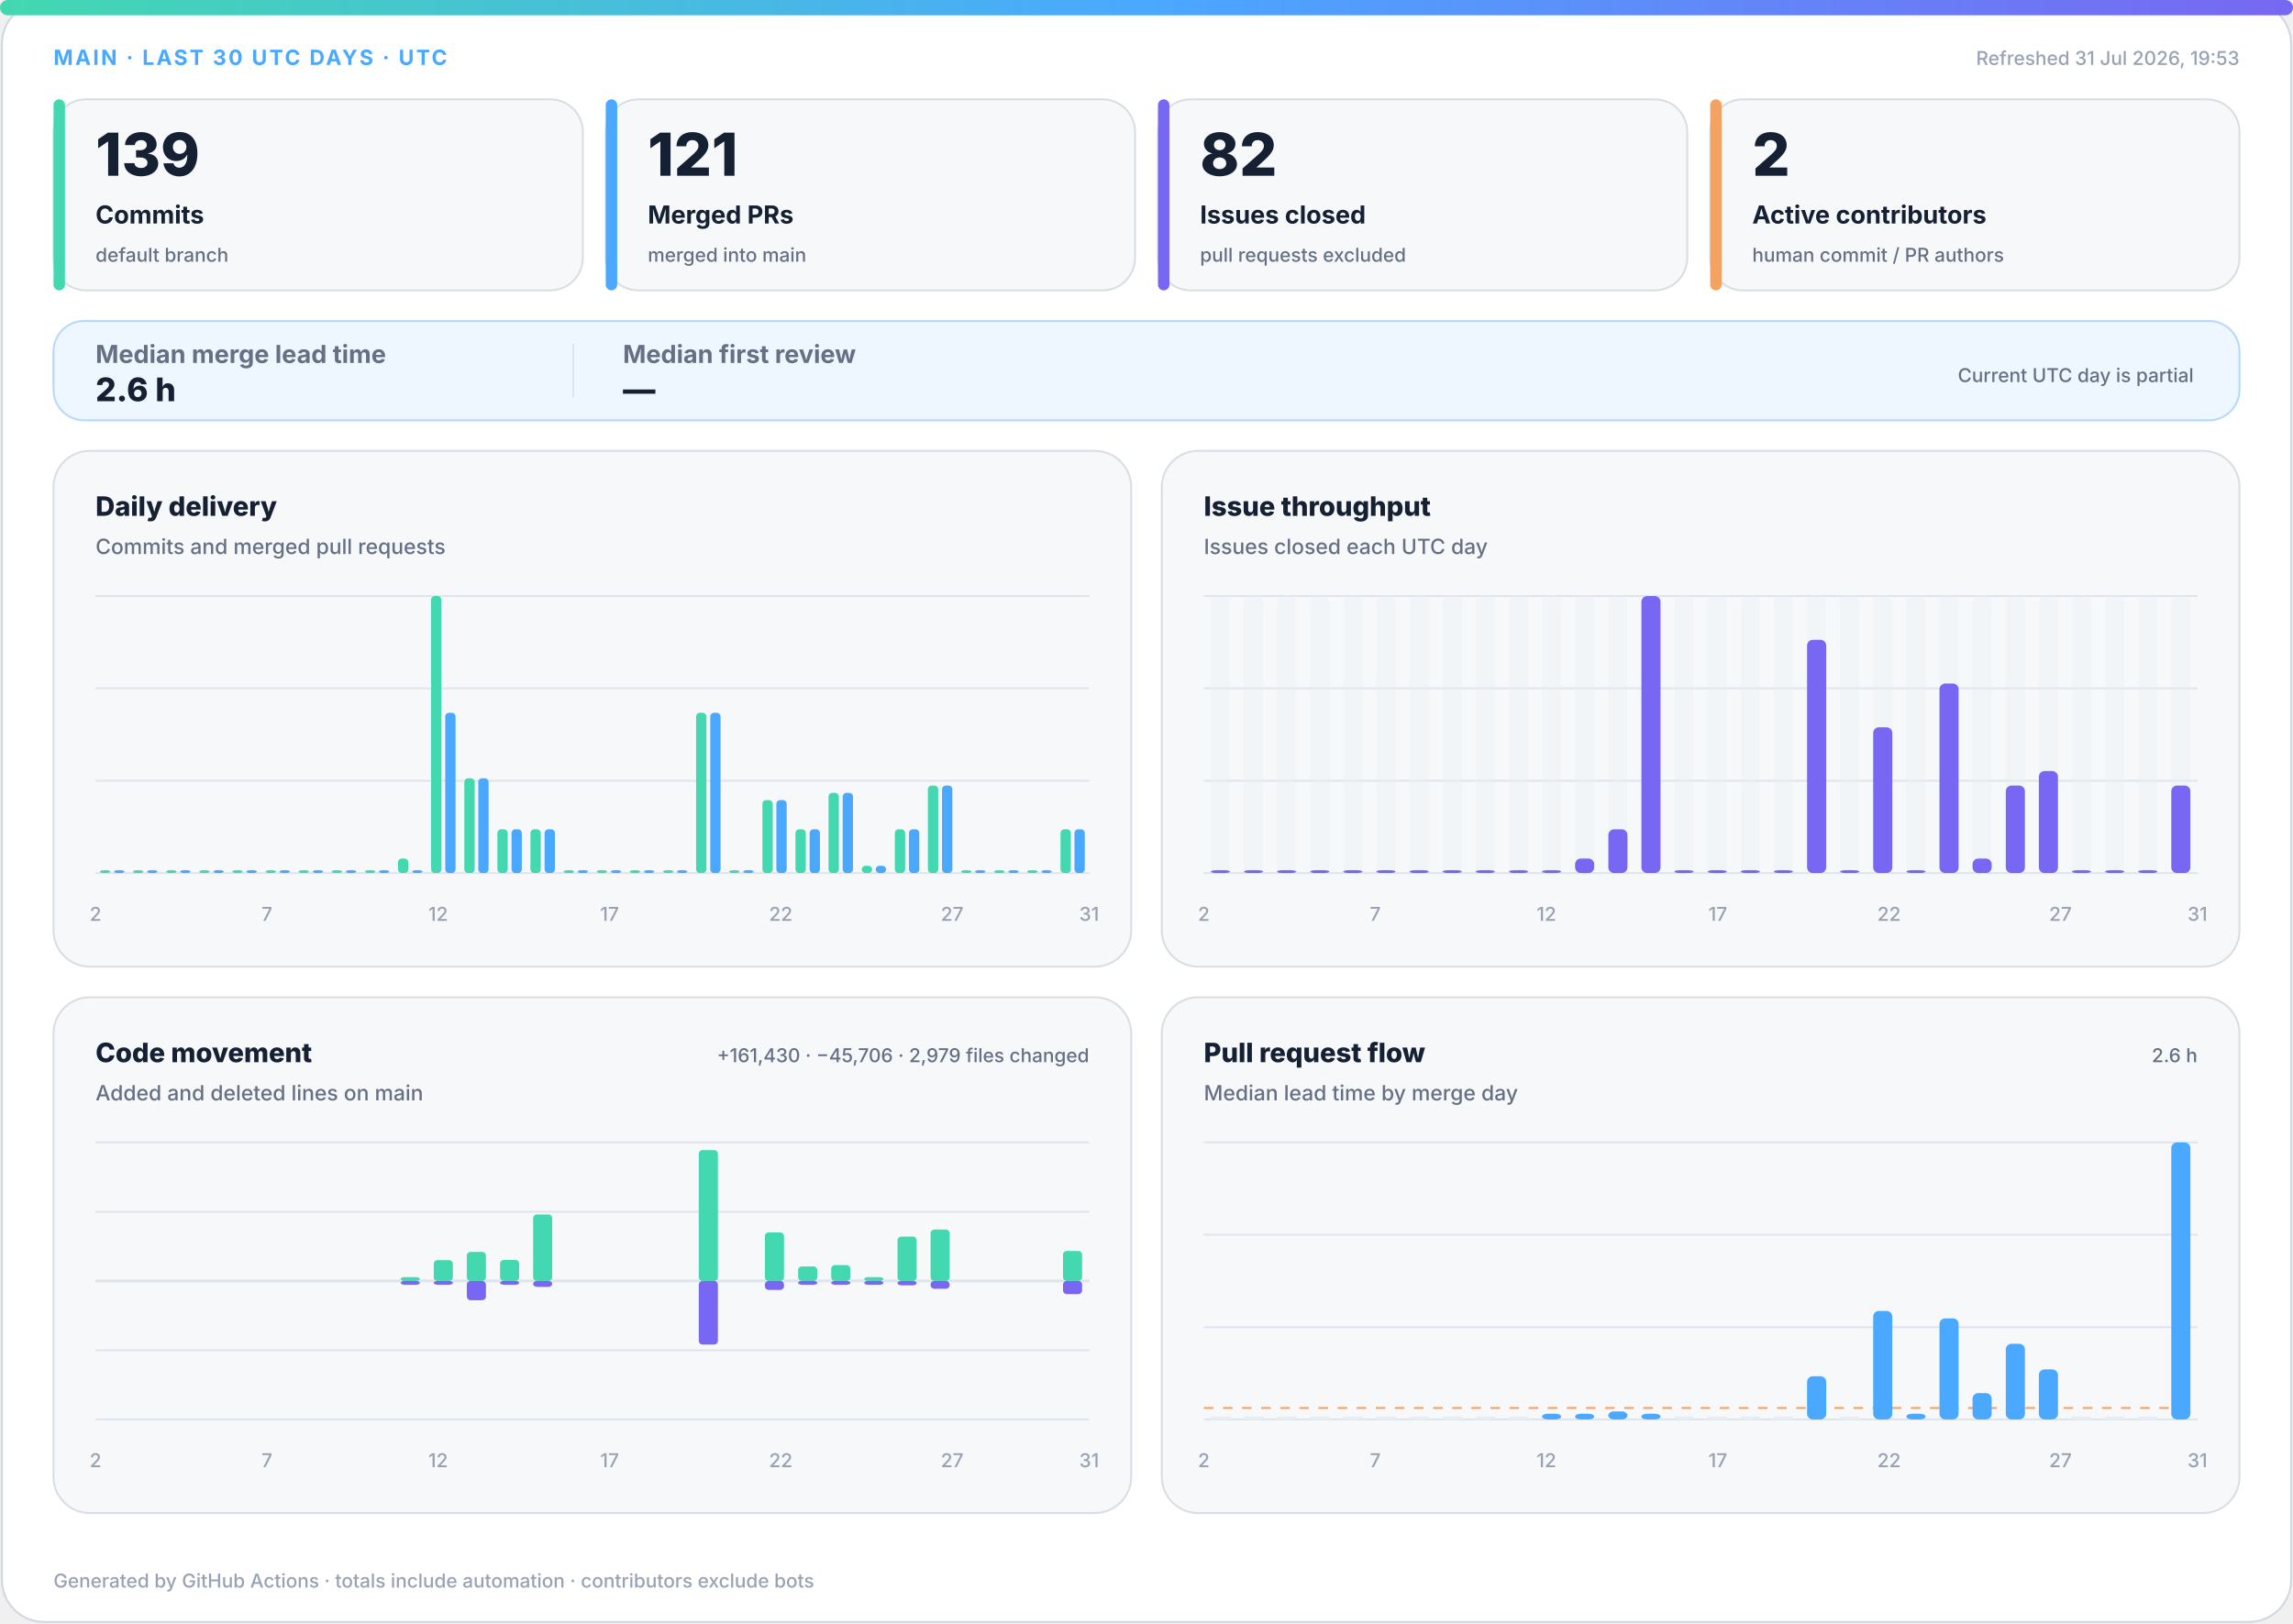
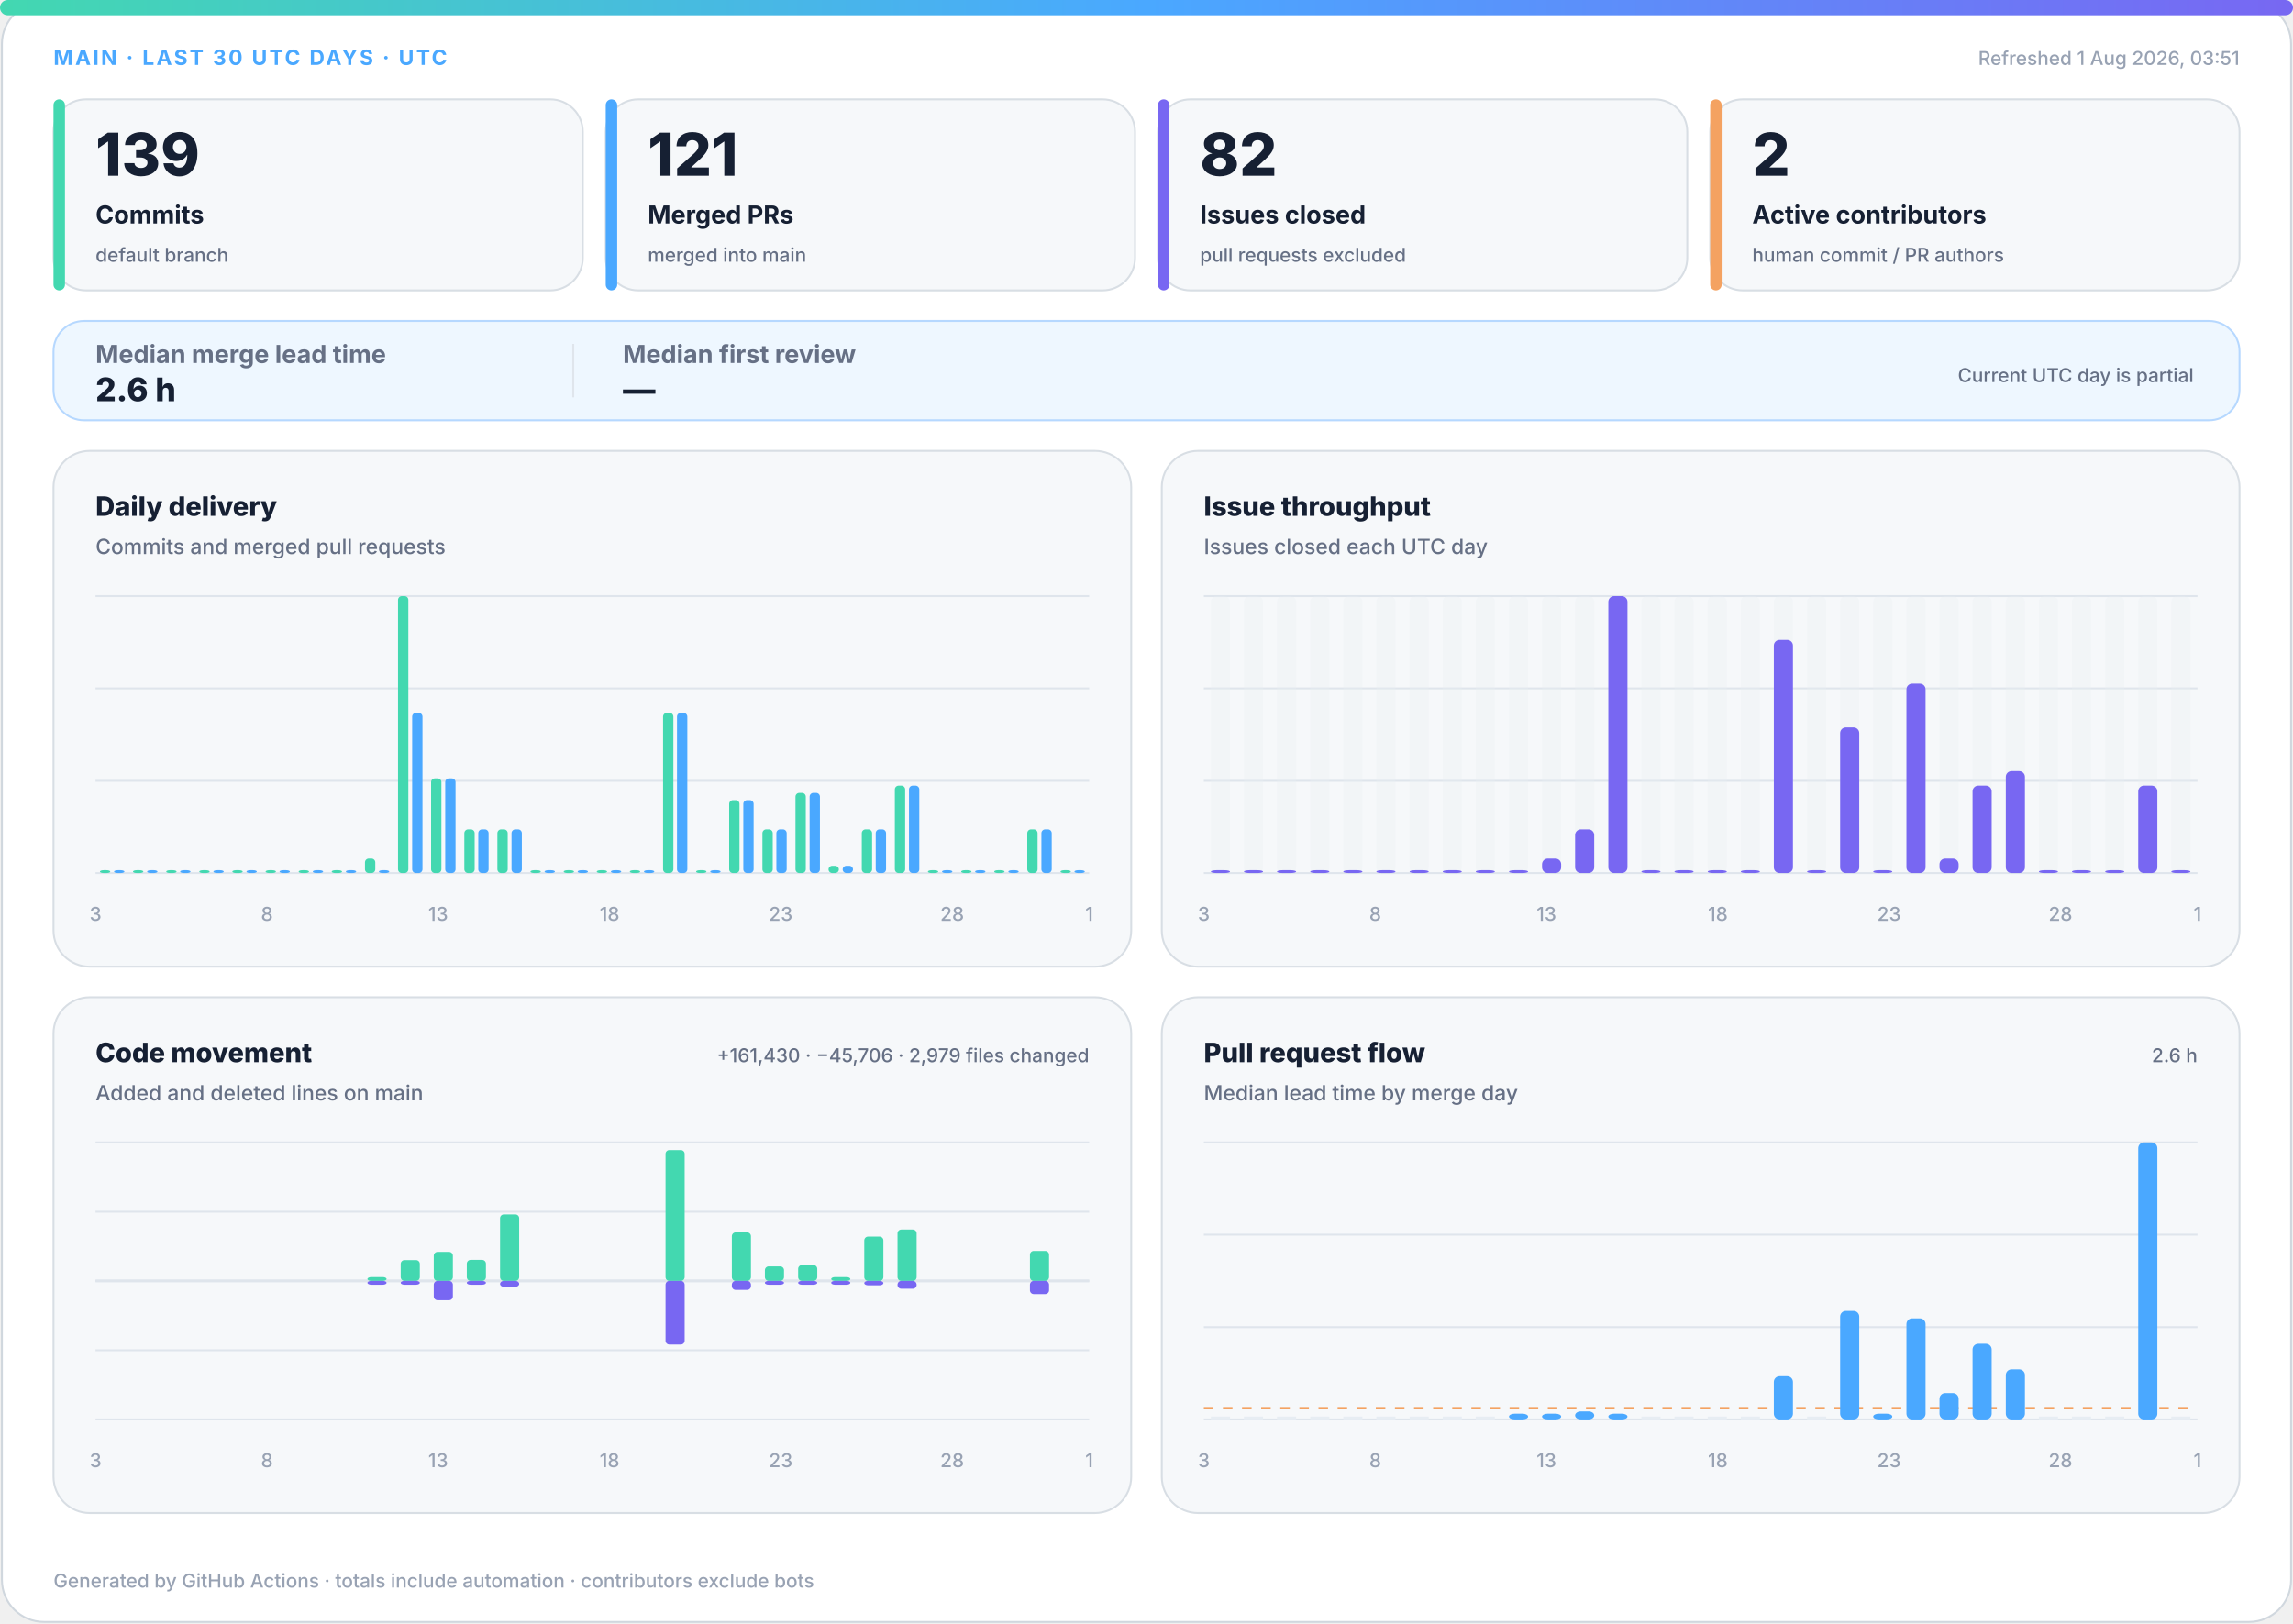
<svg xmlns="http://www.w3.org/2000/svg" width="1200" height="850" viewBox="0 0 1200 850" role="img" aria-labelledby="title desc">
  <defs>
    <linearGradient id="accent" x1="0" y1="0" x2="1" y2="0">
      <stop offset="0%" stop-color="#43d8b0" />
      <stop offset="50%" stop-color="#4aa8ff" />
      <stop offset="100%" stop-color="#7867f2" />
    </linearGradient>
    <linearGradient id="soft" x1="0" y1="0" x2="1" y2="1">
      <stop offset="0%" stop-color="#43d8b0" stop-opacity=".18" />
      <stop offset="100%" stop-color="#7867f2" stop-opacity=".12" />
    </linearGradient>
  </defs>
  <style>
.bg{fill:#fff;stroke:#d0d7de}.surface{fill:#f6f8fa;stroke:#d8dee4}.strong{fill:#eef7ff;stroke:#b6d8ff}.ink{fill:#162033}.muted{fill:#667085}.faint{fill:#98a2b3}.grid{stroke:#dfe5ec}.track{fill:#e7edf3}
.meta{font:750 11px -apple-system,BlinkMacSystemFont,"Segoe UI",sans-serif;letter-spacing:1.1px}.value{font:820 31px -apple-system,BlinkMacSystemFont,"Segoe UI",sans-serif}.label{font:720 13px -apple-system,BlinkMacSystemFont,"Segoe UI",sans-serif}.scope{font:520 10px -apple-system,BlinkMacSystemFont,"Segoe UI",sans-serif}.chart-title{font:760 14px -apple-system,BlinkMacSystemFont,"Segoe UI",sans-serif}.chart-subtitle{font:520 11px -apple-system,BlinkMacSystemFont,"Segoe UI",sans-serif}.small{font:540 10px -apple-system,BlinkMacSystemFont,"Segoe UI",sans-serif}.flow-value{font:780 17px -apple-system,BlinkMacSystemFont,"Segoe UI",sans-serif}
@media(prefers-color-scheme:dark){.bg{fill:#0d1117;stroke:#30363d}.surface{fill:#161b22;stroke:#30363d}.strong{fill:#10263a;stroke:#244d70}.ink{fill:#f0f6fc}.muted{fill:#a7b0bc}.faint{fill:#7d8590}.grid{stroke:#30363d}.track{fill:#27313d}}
</style>
  <rect class="bg" x="1" y="1" width="1198" height="848" rx="22" />
  <rect x="0" y="0" width="1200" height="8" rx="4" fill="url(#accent)" />
  <text class="meta" x="28" y="34" fill="#4aa8ff">MAIN · LAST 30 UTC DAYS · UTC</text>
-   <text class="small faint" x="1172" y="34" text-anchor="end">Refreshed 31 Jul 2026, 19:53</text>
+   <text class="small faint" x="1172" y="34" text-anchor="end">Refreshed 1 Aug 2026, 03:51</text>
  <g>
    <rect class="surface" x="28" y="52" width="277" height="100" rx="17" />
    <rect x="28" y="52" width="6" height="100" rx="3" fill="#43d8b0" />
    <text class="value ink" x="50" y="92" style="font-size:31px">139</text>
    <text class="label ink" x="50" y="117" style="font-size:13px">Commits</text>
    <text class="scope muted" x="50" y="137" style="font-size:10px">default branch</text>
  </g>
  <g>
    <rect class="surface" x="317" y="52" width="277" height="100" rx="17" />
    <rect x="317" y="52" width="6" height="100" rx="3" fill="#4aa8ff" />
    <text class="value ink" x="339" y="92" style="font-size:31px">121</text>
    <text class="label ink" x="339" y="117" style="font-size:13px">Merged PRs</text>
    <text class="scope muted" x="339" y="137" style="font-size:10px">merged into main</text>
  </g>
  <g>
    <rect class="surface" x="606" y="52" width="277" height="100" rx="17" />
    <rect x="606" y="52" width="6" height="100" rx="3" fill="#7867f2" />
    <text class="value ink" x="628" y="92" style="font-size:31px">82</text>
    <text class="label ink" x="628" y="117" style="font-size:13px">Issues closed</text>
    <text class="scope muted" x="628" y="137" style="font-size:10px">pull requests excluded</text>
  </g>
  <g>
    <rect class="surface" x="895" y="52" width="277" height="100" rx="17" />
    <rect x="895" y="52" width="6" height="100" rx="3" fill="#f4a261" />
    <text class="value ink" x="917" y="92" style="font-size:31px">2</text>
    <text class="label ink" x="917" y="117" style="font-size:13px">Active contributors</text>
    <text class="scope muted" x="917" y="137" style="font-size:10px">human commit / PR authors</text>
  </g>
  <g>
    <rect class="strong" x="28" y="168" width="1144" height="52" rx="16" fill="url(#soft)" />
    <text class="label muted" x="50" y="190">Median merge lead time</text>
    <text class="flow-value ink" x="50" y="210">2.6 h</text>
    <line class="grid" x1="300" y1="180" x2="300" y2="208" />
    <text class="label muted" x="326" y="190">Median first review</text>
    <text class="flow-value ink" x="326" y="210">—</text>
    <text class="scope muted" x="1148" y="200" text-anchor="end">Current UTC day is partial</text>
  </g>
  <g>
    <rect class="surface" x="28" y="236" width="564" height="270" rx="19" />
    <text class="chart-title ink" x="50" y="270">Daily delivery</text>
    <text class="chart-subtitle muted" x="50" y="290">Commits and merged pull requests</text>
    <line class="grid" x1="50" y1="312.0" x2="570" y2="312.0" />
    <line class="grid" x1="50" y1="360.3" x2="570" y2="360.3" />
    <line class="grid" x1="50" y1="408.7" x2="570" y2="408.7" />
    <line class="grid" x1="50" y1="457.0" x2="570" y2="457.0" />
    <rect x="52.3" y="455.5" width="5.4" height="1.5" rx="2" fill="#43d8b0" />
    <rect x="59.7" y="455.5" width="5.4" height="1.5" rx="2" fill="#4aa8ff" />
    <rect x="69.6" y="455.5" width="5.4" height="1.5" rx="2" fill="#43d8b0" />
    <rect x="77.0" y="455.5" width="5.4" height="1.5" rx="2" fill="#4aa8ff" />
    <rect x="87.0" y="455.5" width="5.4" height="1.5" rx="2" fill="#43d8b0" />
    <rect x="94.3" y="455.5" width="5.4" height="1.5" rx="2" fill="#4aa8ff" />
    <rect x="104.3" y="455.5" width="5.4" height="1.5" rx="2" fill="#43d8b0" />
    <rect x="111.7" y="455.5" width="5.4" height="1.5" rx="2" fill="#4aa8ff" />
    <rect x="121.6" y="455.5" width="5.4" height="1.5" rx="2" fill="#43d8b0" />
    <rect x="129.0" y="455.5" width="5.4" height="1.5" rx="2" fill="#4aa8ff" />
    <rect x="139.0" y="455.5" width="5.4" height="1.5" rx="2" fill="#43d8b0" />
    <rect x="146.3" y="455.5" width="5.4" height="1.5" rx="2" fill="#4aa8ff" />
    <rect x="156.3" y="455.5" width="5.4" height="1.5" rx="2" fill="#43d8b0" />
    <rect x="163.7" y="455.5" width="5.4" height="1.5" rx="2" fill="#4aa8ff" />
    <rect x="173.6" y="455.5" width="5.4" height="1.5" rx="2" fill="#43d8b0" />
    <rect x="181.0" y="455.5" width="5.4" height="1.5" rx="2" fill="#4aa8ff" />
-     <rect x="191.0" y="455.5" width="5.4" height="1.5" rx="2" fill="#43d8b0" />
+     <rect x="191.0" y="449.4" width="5.4" height="7.6" rx="2" fill="#43d8b0" />
    <rect x="198.3" y="455.5" width="5.4" height="1.5" rx="2" fill="#4aa8ff" />
-     <rect x="208.3" y="449.4" width="5.4" height="7.6" rx="2" fill="#43d8b0" />
-     <rect x="215.7" y="455.5" width="5.4" height="1.5" rx="2" fill="#4aa8ff" />
-     <rect x="225.6" y="312.0" width="5.4" height="145.0" rx="2" fill="#43d8b0" />
-     <rect x="233.0" y="373.1" width="5.4" height="83.9" rx="2" fill="#4aa8ff" />
-     <rect x="243.0" y="407.4" width="5.4" height="49.6" rx="2" fill="#43d8b0" />
-     <rect x="250.3" y="407.4" width="5.4" height="49.6" rx="2" fill="#4aa8ff" />
+     <rect x="208.3" y="312.0" width="5.4" height="145.0" rx="2" fill="#43d8b0" />
+     <rect x="215.7" y="373.1" width="5.4" height="83.9" rx="2" fill="#4aa8ff" />
+     <rect x="225.6" y="407.4" width="5.4" height="49.6" rx="2" fill="#43d8b0" />
+     <rect x="233.0" y="407.4" width="5.4" height="49.6" rx="2" fill="#4aa8ff" />
+     <rect x="243.0" y="434.1" width="5.4" height="22.9" rx="2" fill="#43d8b0" />
+     <rect x="250.3" y="434.1" width="5.4" height="22.9" rx="2" fill="#4aa8ff" />
    <rect x="260.3" y="434.1" width="5.4" height="22.9" rx="2" fill="#43d8b0" />
    <rect x="267.7" y="434.1" width="5.4" height="22.9" rx="2" fill="#4aa8ff" />
-     <rect x="277.6" y="434.1" width="5.4" height="22.9" rx="2" fill="#43d8b0" />
-     <rect x="285.0" y="434.1" width="5.4" height="22.9" rx="2" fill="#4aa8ff" />
+     <rect x="277.6" y="455.5" width="5.4" height="1.5" rx="2" fill="#43d8b0" />
+     <rect x="285.0" y="455.5" width="5.4" height="1.5" rx="2" fill="#4aa8ff" />
    <rect x="295.0" y="455.5" width="5.4" height="1.5" rx="2" fill="#43d8b0" />
    <rect x="302.3" y="455.5" width="5.4" height="1.5" rx="2" fill="#4aa8ff" />
    <rect x="312.3" y="455.5" width="5.4" height="1.5" rx="2" fill="#43d8b0" />
    <rect x="319.7" y="455.5" width="5.4" height="1.5" rx="2" fill="#4aa8ff" />
    <rect x="329.6" y="455.5" width="5.4" height="1.5" rx="2" fill="#43d8b0" />
    <rect x="337.0" y="455.5" width="5.4" height="1.5" rx="2" fill="#4aa8ff" />
-     <rect x="347.0" y="455.5" width="5.4" height="1.5" rx="2" fill="#43d8b0" />
-     <rect x="354.3" y="455.5" width="5.4" height="1.5" rx="2" fill="#4aa8ff" />
-     <rect x="364.3" y="373.1" width="5.4" height="83.9" rx="2" fill="#43d8b0" />
-     <rect x="371.7" y="373.1" width="5.4" height="83.9" rx="2" fill="#4aa8ff" />
-     <rect x="381.6" y="455.5" width="5.4" height="1.5" rx="2" fill="#43d8b0" />
-     <rect x="389.0" y="455.5" width="5.4" height="1.5" rx="2" fill="#4aa8ff" />
-     <rect x="399.0" y="418.8" width="5.4" height="38.2" rx="2" fill="#43d8b0" />
-     <rect x="406.3" y="418.8" width="5.4" height="38.2" rx="2" fill="#4aa8ff" />
-     <rect x="416.3" y="434.1" width="5.4" height="22.9" rx="2" fill="#43d8b0" />
-     <rect x="423.7" y="434.1" width="5.4" height="22.9" rx="2" fill="#4aa8ff" />
-     <rect x="433.6" y="415.0" width="5.4" height="42.0" rx="2" fill="#43d8b0" />
-     <rect x="441.0" y="415.0" width="5.4" height="42.0" rx="2" fill="#4aa8ff" />
-     <rect x="451.0" y="453.2" width="5.4" height="3.8" rx="2" fill="#43d8b0" />
-     <rect x="458.3" y="453.2" width="5.4" height="3.8" rx="2" fill="#4aa8ff" />
-     <rect x="468.3" y="434.1" width="5.4" height="22.9" rx="2" fill="#43d8b0" />
-     <rect x="475.7" y="434.1" width="5.4" height="22.9" rx="2" fill="#4aa8ff" />
-     <rect x="485.6" y="411.2" width="5.4" height="45.8" rx="2" fill="#43d8b0" />
-     <rect x="493.0" y="411.2" width="5.4" height="45.8" rx="2" fill="#4aa8ff" />
+     <rect x="347.0" y="373.1" width="5.4" height="83.9" rx="2" fill="#43d8b0" />
+     <rect x="354.3" y="373.1" width="5.4" height="83.9" rx="2" fill="#4aa8ff" />
+     <rect x="364.3" y="455.5" width="5.4" height="1.5" rx="2" fill="#43d8b0" />
+     <rect x="371.7" y="455.5" width="5.4" height="1.5" rx="2" fill="#4aa8ff" />
+     <rect x="381.6" y="418.8" width="5.4" height="38.2" rx="2" fill="#43d8b0" />
+     <rect x="389.0" y="418.8" width="5.4" height="38.2" rx="2" fill="#4aa8ff" />
+     <rect x="399.0" y="434.1" width="5.4" height="22.9" rx="2" fill="#43d8b0" />
+     <rect x="406.3" y="434.1" width="5.4" height="22.9" rx="2" fill="#4aa8ff" />
+     <rect x="416.3" y="415.0" width="5.4" height="42.0" rx="2" fill="#43d8b0" />
+     <rect x="423.7" y="415.0" width="5.4" height="42.0" rx="2" fill="#4aa8ff" />
+     <rect x="433.6" y="453.2" width="5.4" height="3.8" rx="2" fill="#43d8b0" />
+     <rect x="441.0" y="453.2" width="5.4" height="3.8" rx="2" fill="#4aa8ff" />
+     <rect x="451.0" y="434.1" width="5.4" height="22.9" rx="2" fill="#43d8b0" />
+     <rect x="458.3" y="434.1" width="5.4" height="22.9" rx="2" fill="#4aa8ff" />
+     <rect x="468.3" y="411.2" width="5.4" height="45.8" rx="2" fill="#43d8b0" />
+     <rect x="475.7" y="411.2" width="5.4" height="45.8" rx="2" fill="#4aa8ff" />
+     <rect x="485.6" y="455.5" width="5.4" height="1.5" rx="2" fill="#43d8b0" />
+     <rect x="493.0" y="455.5" width="5.4" height="1.5" rx="2" fill="#4aa8ff" />
    <rect x="503.0" y="455.5" width="5.4" height="1.5" rx="2" fill="#43d8b0" />
    <rect x="510.3" y="455.5" width="5.4" height="1.5" rx="2" fill="#4aa8ff" />
    <rect x="520.3" y="455.5" width="5.4" height="1.5" rx="2" fill="#43d8b0" />
    <rect x="527.7" y="455.5" width="5.4" height="1.5" rx="2" fill="#4aa8ff" />
-     <rect x="537.6" y="455.5" width="5.4" height="1.5" rx="2" fill="#43d8b0" />
-     <rect x="545.0" y="455.5" width="5.4" height="1.5" rx="2" fill="#4aa8ff" />
-     <rect x="555.0" y="434.1" width="5.4" height="22.9" rx="2" fill="#43d8b0" />
-     <rect x="562.3" y="434.1" width="5.4" height="22.9" rx="2" fill="#4aa8ff" />
-     <text class="small faint" x="50.0" y="482" text-anchor="middle">2</text>
-     <text class="small faint" x="139.7" y="482" text-anchor="middle">7</text>
-     <text class="small faint" x="229.3" y="482" text-anchor="middle">12</text>
-     <text class="small faint" x="319.0" y="482" text-anchor="middle">17</text>
-     <text class="small faint" x="408.6" y="482" text-anchor="middle">22</text>
-     <text class="small faint" x="498.3" y="482" text-anchor="middle">27</text>
-     <text class="small faint" x="570.0" y="482" text-anchor="middle">31</text>
+     <rect x="537.6" y="434.1" width="5.4" height="22.9" rx="2" fill="#43d8b0" />
+     <rect x="545.0" y="434.1" width="5.4" height="22.9" rx="2" fill="#4aa8ff" />
+     <rect x="555.0" y="455.5" width="5.4" height="1.5" rx="2" fill="#43d8b0" />
+     <rect x="562.3" y="455.5" width="5.4" height="1.5" rx="2" fill="#4aa8ff" />
+     <text class="small faint" x="50.0" y="482" text-anchor="middle">3</text>
+     <text class="small faint" x="139.7" y="482" text-anchor="middle">8</text>
+     <text class="small faint" x="229.3" y="482" text-anchor="middle">13</text>
+     <text class="small faint" x="319.0" y="482" text-anchor="middle">18</text>
+     <text class="small faint" x="408.6" y="482" text-anchor="middle">23</text>
+     <text class="small faint" x="498.3" y="482" text-anchor="middle">28</text>
+     <text class="small faint" x="570.0" y="482" text-anchor="middle">1</text>
  </g>
  <g>
    <rect class="surface" x="608" y="236" width="564" height="270" rx="19" />
    <text class="chart-title ink" x="630" y="270">Issue throughput</text>
    <text class="chart-subtitle muted" x="630" y="290">Issues closed each UTC day</text>
    <line class="grid" x1="630" y1="312.0" x2="1150" y2="312.0" />
    <line class="grid" x1="630" y1="360.3" x2="1150" y2="360.3" />
    <line class="grid" x1="630" y1="408.7" x2="1150" y2="408.7" />
    <line class="grid" x1="630" y1="457.0" x2="1150" y2="457.0" />
    <g>
      <rect class="track" x="633.7" y="312" width="10.0" height="145" rx="3" opacity=".3" />
      <rect x="633.7" y="455.5" width="10.0" height="1.5" rx="3" fill="#7867f2" />
    </g>
    <g>
      <rect class="track" x="651.0" y="312" width="10.0" height="145" rx="3" opacity=".3" />
      <rect x="651.0" y="455.5" width="10.0" height="1.5" rx="3" fill="#7867f2" />
    </g>
    <g>
      <rect class="track" x="668.3" y="312" width="10.0" height="145" rx="3" opacity=".3" />
      <rect x="668.3" y="455.5" width="10.0" height="1.5" rx="3" fill="#7867f2" />
    </g>
    <g>
      <rect class="track" x="685.7" y="312" width="10.0" height="145" rx="3" opacity=".3" />
      <rect x="685.7" y="455.5" width="10.0" height="1.5" rx="3" fill="#7867f2" />
    </g>
    <g>
      <rect class="track" x="703.0" y="312" width="10.0" height="145" rx="3" opacity=".3" />
      <rect x="703.0" y="455.5" width="10.0" height="1.5" rx="3" fill="#7867f2" />
    </g>
    <g>
      <rect class="track" x="720.3" y="312" width="10.0" height="145" rx="3" opacity=".3" />
      <rect x="720.3" y="455.5" width="10.0" height="1.5" rx="3" fill="#7867f2" />
    </g>
    <g>
      <rect class="track" x="737.7" y="312" width="10.0" height="145" rx="3" opacity=".3" />
      <rect x="737.7" y="455.5" width="10.0" height="1.5" rx="3" fill="#7867f2" />
    </g>
    <g>
      <rect class="track" x="755.0" y="312" width="10.0" height="145" rx="3" opacity=".3" />
      <rect x="755.0" y="455.5" width="10.0" height="1.5" rx="3" fill="#7867f2" />
    </g>
    <g>
      <rect class="track" x="772.3" y="312" width="10.0" height="145" rx="3" opacity=".3" />
      <rect x="772.3" y="455.5" width="10.0" height="1.5" rx="3" fill="#7867f2" />
    </g>
    <g>
      <rect class="track" x="789.7" y="312" width="10.0" height="145" rx="3" opacity=".3" />
      <rect x="789.7" y="455.5" width="10.0" height="1.5" rx="3" fill="#7867f2" />
    </g>
    <g>
      <rect class="track" x="807.0" y="312" width="10.0" height="145" rx="3" opacity=".3" />
-       <rect x="807.0" y="455.5" width="10.0" height="1.5" rx="3" fill="#7867f2" />
+       <rect x="807.0" y="449.4" width="10.0" height="7.6" rx="3" fill="#7867f2" />
    </g>
    <g>
      <rect class="track" x="824.3" y="312" width="10.0" height="145" rx="3" opacity=".3" />
-       <rect x="824.3" y="449.4" width="10.0" height="7.6" rx="3" fill="#7867f2" />
+       <rect x="824.3" y="434.1" width="10.0" height="22.9" rx="3" fill="#7867f2" />
    </g>
    <g>
      <rect class="track" x="841.7" y="312" width="10.0" height="145" rx="3" opacity=".3" />
-       <rect x="841.7" y="434.1" width="10.0" height="22.9" rx="3" fill="#7867f2" />
+       <rect x="841.7" y="312.0" width="10.0" height="145.0" rx="3" fill="#7867f2" />
    </g>
    <g>
      <rect class="track" x="859.0" y="312" width="10.0" height="145" rx="3" opacity=".3" />
-       <rect x="859.0" y="312.0" width="10.0" height="145.0" rx="3" fill="#7867f2" />
+       <rect x="859.0" y="455.5" width="10.0" height="1.5" rx="3" fill="#7867f2" />
    </g>
    <g>
      <rect class="track" x="876.3" y="312" width="10.0" height="145" rx="3" opacity=".3" />
      <rect x="876.3" y="455.5" width="10.0" height="1.5" rx="3" fill="#7867f2" />
    </g>
    <g>
      <rect class="track" x="893.7" y="312" width="10.0" height="145" rx="3" opacity=".3" />
      <rect x="893.7" y="455.5" width="10.0" height="1.5" rx="3" fill="#7867f2" />
    </g>
    <g>
      <rect class="track" x="911.0" y="312" width="10.0" height="145" rx="3" opacity=".3" />
      <rect x="911.0" y="455.5" width="10.0" height="1.5" rx="3" fill="#7867f2" />
    </g>
    <g>
      <rect class="track" x="928.3" y="312" width="10.0" height="145" rx="3" opacity=".3" />
-       <rect x="928.3" y="455.5" width="10.0" height="1.5" rx="3" fill="#7867f2" />
+       <rect x="928.3" y="334.9" width="10.0" height="122.1" rx="3" fill="#7867f2" />
    </g>
    <g>
      <rect class="track" x="945.7" y="312" width="10.0" height="145" rx="3" opacity=".3" />
-       <rect x="945.7" y="334.9" width="10.0" height="122.1" rx="3" fill="#7867f2" />
+       <rect x="945.7" y="455.5" width="10.0" height="1.5" rx="3" fill="#7867f2" />
    </g>
    <g>
      <rect class="track" x="963.0" y="312" width="10.0" height="145" rx="3" opacity=".3" />
-       <rect x="963.0" y="455.5" width="10.0" height="1.5" rx="3" fill="#7867f2" />
+       <rect x="963.0" y="380.7" width="10.0" height="76.3" rx="3" fill="#7867f2" />
    </g>
    <g>
      <rect class="track" x="980.3" y="312" width="10.0" height="145" rx="3" opacity=".3" />
-       <rect x="980.3" y="380.7" width="10.0" height="76.3" rx="3" fill="#7867f2" />
+       <rect x="980.3" y="455.5" width="10.0" height="1.5" rx="3" fill="#7867f2" />
    </g>
    <g>
      <rect class="track" x="997.7" y="312" width="10.0" height="145" rx="3" opacity=".3" />
-       <rect x="997.7" y="455.5" width="10.0" height="1.5" rx="3" fill="#7867f2" />
+       <rect x="997.7" y="357.8" width="10.0" height="99.2" rx="3" fill="#7867f2" />
    </g>
    <g>
      <rect class="track" x="1015.0" y="312" width="10.0" height="145" rx="3" opacity=".3" />
-       <rect x="1015.0" y="357.8" width="10.0" height="99.2" rx="3" fill="#7867f2" />
+       <rect x="1015.0" y="449.4" width="10.0" height="7.6" rx="3" fill="#7867f2" />
    </g>
    <g>
      <rect class="track" x="1032.3" y="312" width="10.0" height="145" rx="3" opacity=".3" />
-       <rect x="1032.3" y="449.4" width="10.0" height="7.6" rx="3" fill="#7867f2" />
+       <rect x="1032.3" y="411.2" width="10.0" height="45.8" rx="3" fill="#7867f2" />
    </g>
    <g>
      <rect class="track" x="1049.7" y="312" width="10.0" height="145" rx="3" opacity=".3" />
-       <rect x="1049.7" y="411.2" width="10.0" height="45.8" rx="3" fill="#7867f2" />
+       <rect x="1049.7" y="403.6" width="10.0" height="53.4" rx="3" fill="#7867f2" />
    </g>
    <g>
      <rect class="track" x="1067.0" y="312" width="10.0" height="145" rx="3" opacity=".3" />
-       <rect x="1067.0" y="403.6" width="10.0" height="53.4" rx="3" fill="#7867f2" />
+       <rect x="1067.0" y="455.5" width="10.0" height="1.5" rx="3" fill="#7867f2" />
    </g>
    <g>
      <rect class="track" x="1084.3" y="312" width="10.0" height="145" rx="3" opacity=".3" />
      <rect x="1084.3" y="455.5" width="10.0" height="1.5" rx="3" fill="#7867f2" />
    </g>
    <g>
      <rect class="track" x="1101.7" y="312" width="10.0" height="145" rx="3" opacity=".3" />
      <rect x="1101.7" y="455.5" width="10.0" height="1.5" rx="3" fill="#7867f2" />
    </g>
    <g>
      <rect class="track" x="1119.0" y="312" width="10.0" height="145" rx="3" opacity=".3" />
-       <rect x="1119.0" y="455.5" width="10.0" height="1.5" rx="3" fill="#7867f2" />
+       <rect x="1119.0" y="411.2" width="10.0" height="45.8" rx="3" fill="#7867f2" />
    </g>
    <g>
      <rect class="track" x="1136.3" y="312" width="10.0" height="145" rx="3" opacity=".3" />
-       <rect x="1136.3" y="411.2" width="10.0" height="45.8" rx="3" fill="#7867f2" />
-     </g>
-     <text class="small faint" x="630.0" y="482" text-anchor="middle">2</text>
-     <text class="small faint" x="719.7" y="482" text-anchor="middle">7</text>
-     <text class="small faint" x="809.3" y="482" text-anchor="middle">12</text>
-     <text class="small faint" x="899.0" y="482" text-anchor="middle">17</text>
-     <text class="small faint" x="988.6" y="482" text-anchor="middle">22</text>
-     <text class="small faint" x="1078.3" y="482" text-anchor="middle">27</text>
-     <text class="small faint" x="1150.0" y="482" text-anchor="middle">31</text>
+       <rect x="1136.3" y="455.5" width="10.0" height="1.5" rx="3" fill="#7867f2" />
+     </g>
+     <text class="small faint" x="630.0" y="482" text-anchor="middle">3</text>
+     <text class="small faint" x="719.7" y="482" text-anchor="middle">8</text>
+     <text class="small faint" x="809.3" y="482" text-anchor="middle">13</text>
+     <text class="small faint" x="899.0" y="482" text-anchor="middle">18</text>
+     <text class="small faint" x="988.6" y="482" text-anchor="middle">23</text>
+     <text class="small faint" x="1078.3" y="482" text-anchor="middle">28</text>
+     <text class="small faint" x="1150.0" y="482" text-anchor="middle">1</text>
  </g>
  <g>
    <rect class="surface" x="28" y="522" width="564" height="270" rx="19" />
    <text class="chart-title ink" x="50" y="556">Code movement</text>
    <text class="chart-subtitle muted" x="50" y="576">Added and deleted lines on main</text>
    <text class="small muted" x="570" y="556" text-anchor="end">+161,430 · −45,706 · 2,979 files changed</text>
    <line class="grid" x1="50" y1="598.0" x2="570" y2="598.0" />
    <line class="grid" x1="50" y1="634.3" x2="570" y2="634.3" />
    <line class="grid" x1="50" y1="670.5" x2="570" y2="670.5" />
    <line class="grid" x1="50" y1="706.8" x2="570" y2="706.8" />
    <line class="grid" x1="50" y1="743.0" x2="570" y2="743.0" />
    <line class="grid" x1="50" y1="670.5" x2="570" y2="670.5" stroke-width="1.5" />
    <rect x="53.7" y="670.5" width="10.0" height="0.0" rx="2" fill="#43d8b0" />
    <rect x="53.7" y="670.5" width="10.0" height="0.0" rx="2" fill="#7867f2" />
    <rect x="71.0" y="670.5" width="10.0" height="0.0" rx="2" fill="#43d8b0" />
    <rect x="71.0" y="670.5" width="10.0" height="0.0" rx="2" fill="#7867f2" />
    <rect x="88.3" y="670.5" width="10.0" height="0.0" rx="2" fill="#43d8b0" />
    <rect x="88.3" y="670.5" width="10.0" height="0.0" rx="2" fill="#7867f2" />
    <rect x="105.7" y="670.5" width="10.0" height="0.0" rx="2" fill="#43d8b0" />
    <rect x="105.7" y="670.5" width="10.0" height="0.0" rx="2" fill="#7867f2" />
    <rect x="123.0" y="670.5" width="10.0" height="0.0" rx="2" fill="#43d8b0" />
    <rect x="123.0" y="670.5" width="10.0" height="0.0" rx="2" fill="#7867f2" />
    <rect x="140.3" y="670.5" width="10.0" height="0.0" rx="2" fill="#43d8b0" />
    <rect x="140.3" y="670.5" width="10.0" height="0.0" rx="2" fill="#7867f2" />
    <rect x="157.7" y="670.5" width="10.0" height="0.0" rx="2" fill="#43d8b0" />
    <rect x="157.7" y="670.5" width="10.0" height="0.0" rx="2" fill="#7867f2" />
    <rect x="175.0" y="670.5" width="10.0" height="0.0" rx="2" fill="#43d8b0" />
    <rect x="175.0" y="670.5" width="10.0" height="0.0" rx="2" fill="#7867f2" />
-     <rect x="192.3" y="670.5" width="10.0" height="0.0" rx="2" fill="#43d8b0" />
-     <rect x="192.3" y="670.5" width="10.0" height="0.0" rx="2" fill="#7867f2" />
-     <rect x="209.7" y="668.5" width="10.0" height="2.0" rx="2" fill="#43d8b0" />
+     <rect x="192.3" y="668.5" width="10.0" height="2.0" rx="2" fill="#43d8b0" />
+     <rect x="192.3" y="670.5" width="10.0" height="2.0" rx="2" fill="#7867f2" />
+     <rect x="209.7" y="659.6" width="10.0" height="10.9" rx="2" fill="#43d8b0" />
    <rect x="209.7" y="670.5" width="10.0" height="2.0" rx="2" fill="#7867f2" />
-     <rect x="227.0" y="659.6" width="10.0" height="10.9" rx="2" fill="#43d8b0" />
-     <rect x="227.0" y="670.5" width="10.0" height="2.0" rx="2" fill="#7867f2" />
-     <rect x="244.3" y="655.3" width="10.0" height="15.2" rx="2" fill="#43d8b0" />
-     <rect x="244.3" y="670.5" width="10.0" height="10.1" rx="2" fill="#7867f2" />
-     <rect x="261.7" y="659.5" width="10.0" height="11.0" rx="2" fill="#43d8b0" />
-     <rect x="261.7" y="670.5" width="10.0" height="2.0" rx="2" fill="#7867f2" />
-     <rect x="279.0" y="635.7" width="10.0" height="34.8" rx="2" fill="#43d8b0" />
-     <rect x="279.0" y="670.5" width="10.0" height="3.1" rx="2" fill="#7867f2" />
+     <rect x="227.0" y="655.3" width="10.0" height="15.2" rx="2" fill="#43d8b0" />
+     <rect x="227.0" y="670.5" width="10.0" height="10.1" rx="2" fill="#7867f2" />
+     <rect x="244.3" y="659.5" width="10.0" height="11.0" rx="2" fill="#43d8b0" />
+     <rect x="244.3" y="670.5" width="10.0" height="2.0" rx="2" fill="#7867f2" />
+     <rect x="261.7" y="635.7" width="10.0" height="34.8" rx="2" fill="#43d8b0" />
+     <rect x="261.7" y="670.5" width="10.0" height="3.1" rx="2" fill="#7867f2" />
+     <rect x="279.0" y="670.5" width="10.0" height="0.0" rx="2" fill="#43d8b0" />
+     <rect x="279.0" y="670.5" width="10.0" height="0.0" rx="2" fill="#7867f2" />
    <rect x="296.3" y="670.5" width="10.0" height="0.0" rx="2" fill="#43d8b0" />
    <rect x="296.3" y="670.5" width="10.0" height="0.0" rx="2" fill="#7867f2" />
    <rect x="313.7" y="670.5" width="10.0" height="0.0" rx="2" fill="#43d8b0" />
    <rect x="313.7" y="670.5" width="10.0" height="0.0" rx="2" fill="#7867f2" />
    <rect x="331.0" y="670.5" width="10.0" height="0.0" rx="2" fill="#43d8b0" />
    <rect x="331.0" y="670.5" width="10.0" height="0.0" rx="2" fill="#7867f2" />
-     <rect x="348.3" y="670.5" width="10.0" height="0.0" rx="2" fill="#43d8b0" />
-     <rect x="348.3" y="670.5" width="10.0" height="0.0" rx="2" fill="#7867f2" />
-     <rect x="365.7" y="602.0" width="10.0" height="68.5" rx="2" fill="#43d8b0" />
-     <rect x="365.7" y="670.5" width="10.0" height="33.3" rx="2" fill="#7867f2" />
-     <rect x="383.0" y="670.5" width="10.0" height="0.0" rx="2" fill="#43d8b0" />
-     <rect x="383.0" y="670.5" width="10.0" height="0.0" rx="2" fill="#7867f2" />
-     <rect x="400.3" y="645.1" width="10.0" height="25.4" rx="2" fill="#43d8b0" />
-     <rect x="400.3" y="670.5" width="10.0" height="4.7" rx="2" fill="#7867f2" />
-     <rect x="417.7" y="662.9" width="10.0" height="7.6" rx="2" fill="#43d8b0" />
+     <rect x="348.3" y="602.0" width="10.0" height="68.5" rx="2" fill="#43d8b0" />
+     <rect x="348.3" y="670.5" width="10.0" height="33.3" rx="2" fill="#7867f2" />
+     <rect x="365.7" y="670.5" width="10.0" height="0.0" rx="2" fill="#43d8b0" />
+     <rect x="365.7" y="670.5" width="10.0" height="0.0" rx="2" fill="#7867f2" />
+     <rect x="383.0" y="645.1" width="10.0" height="25.4" rx="2" fill="#43d8b0" />
+     <rect x="383.0" y="670.5" width="10.0" height="4.7" rx="2" fill="#7867f2" />
+     <rect x="400.3" y="662.9" width="10.0" height="7.6" rx="2" fill="#43d8b0" />
+     <rect x="400.3" y="670.5" width="10.0" height="2.0" rx="2" fill="#7867f2" />
+     <rect x="417.7" y="662.2" width="10.0" height="8.3" rx="2" fill="#43d8b0" />
    <rect x="417.7" y="670.5" width="10.0" height="2.0" rx="2" fill="#7867f2" />
-     <rect x="435.0" y="662.2" width="10.0" height="8.3" rx="2" fill="#43d8b0" />
+     <rect x="435.0" y="668.5" width="10.0" height="2.0" rx="2" fill="#43d8b0" />
    <rect x="435.0" y="670.5" width="10.0" height="2.0" rx="2" fill="#7867f2" />
-     <rect x="452.3" y="668.5" width="10.0" height="2.0" rx="2" fill="#43d8b0" />
-     <rect x="452.3" y="670.5" width="10.0" height="2.0" rx="2" fill="#7867f2" />
-     <rect x="469.7" y="647.3" width="10.0" height="23.2" rx="2" fill="#43d8b0" />
-     <rect x="469.7" y="670.5" width="10.0" height="2.3" rx="2" fill="#7867f2" />
-     <rect x="487.0" y="643.6" width="10.0" height="26.9" rx="2" fill="#43d8b0" />
-     <rect x="487.0" y="670.5" width="10.0" height="4.1" rx="2" fill="#7867f2" />
+     <rect x="452.3" y="647.3" width="10.0" height="23.2" rx="2" fill="#43d8b0" />
+     <rect x="452.3" y="670.5" width="10.0" height="2.3" rx="2" fill="#7867f2" />
+     <rect x="469.7" y="643.6" width="10.0" height="26.9" rx="2" fill="#43d8b0" />
+     <rect x="469.7" y="670.5" width="10.0" height="4.1" rx="2" fill="#7867f2" />
+     <rect x="487.0" y="670.5" width="10.0" height="0.0" rx="2" fill="#43d8b0" />
+     <rect x="487.0" y="670.5" width="10.0" height="0.0" rx="2" fill="#7867f2" />
    <rect x="504.3" y="670.5" width="10.0" height="0.0" rx="2" fill="#43d8b0" />
    <rect x="504.3" y="670.5" width="10.0" height="0.0" rx="2" fill="#7867f2" />
    <rect x="521.7" y="670.5" width="10.0" height="0.0" rx="2" fill="#43d8b0" />
    <rect x="521.7" y="670.5" width="10.0" height="0.0" rx="2" fill="#7867f2" />
-     <rect x="539.0" y="670.5" width="10.0" height="0.0" rx="2" fill="#43d8b0" />
-     <rect x="539.0" y="670.5" width="10.0" height="0.0" rx="2" fill="#7867f2" />
-     <rect x="556.3" y="654.8" width="10.0" height="15.7" rx="2" fill="#43d8b0" />
-     <rect x="556.3" y="670.5" width="10.0" height="6.9" rx="2" fill="#7867f2" />
-     <text class="small faint" x="50.0" y="768" text-anchor="middle">2</text>
-     <text class="small faint" x="139.7" y="768" text-anchor="middle">7</text>
-     <text class="small faint" x="229.3" y="768" text-anchor="middle">12</text>
-     <text class="small faint" x="319.0" y="768" text-anchor="middle">17</text>
-     <text class="small faint" x="408.6" y="768" text-anchor="middle">22</text>
-     <text class="small faint" x="498.3" y="768" text-anchor="middle">27</text>
-     <text class="small faint" x="570.0" y="768" text-anchor="middle">31</text>
+     <rect x="539.0" y="654.8" width="10.0" height="15.7" rx="2" fill="#43d8b0" />
+     <rect x="539.0" y="670.5" width="10.0" height="6.9" rx="2" fill="#7867f2" />
+     <rect x="556.3" y="670.5" width="10.0" height="0.0" rx="2" fill="#43d8b0" />
+     <rect x="556.3" y="670.5" width="10.0" height="0.0" rx="2" fill="#7867f2" />
+     <text class="small faint" x="50.0" y="768" text-anchor="middle">3</text>
+     <text class="small faint" x="139.7" y="768" text-anchor="middle">8</text>
+     <text class="small faint" x="229.3" y="768" text-anchor="middle">13</text>
+     <text class="small faint" x="319.0" y="768" text-anchor="middle">18</text>
+     <text class="small faint" x="408.6" y="768" text-anchor="middle">23</text>
+     <text class="small faint" x="498.3" y="768" text-anchor="middle">28</text>
+     <text class="small faint" x="570.0" y="768" text-anchor="middle">1</text>
  </g>
  <g>
    <rect class="surface" x="608" y="522" width="564" height="270" rx="19" />
    <text class="chart-title ink" x="630" y="556">Pull request flow</text>
    <text class="chart-subtitle muted" x="630" y="576">Median lead time by merge day</text>
    <text class="small muted" x="1150" y="556" text-anchor="end">2.6 h</text>
    <line class="grid" x1="630" y1="598.0" x2="1150" y2="598.0" />
    <line class="grid" x1="630" y1="646.3" x2="1150" y2="646.3" />
    <line class="grid" x1="630" y1="694.7" x2="1150" y2="694.7" />
    <line class="grid" x1="630" y1="743.0" x2="1150" y2="743.0" />
    <line x1="630" y1="737.0" x2="1150" y2="737.0" stroke="#f4a261" stroke-dasharray="5 5" />
    <rect class="track" x="633.7" y="741.5" width="10.0" height="1.5" />
    <rect class="track" x="651.0" y="741.5" width="10.0" height="1.5" />
    <rect class="track" x="668.3" y="741.5" width="10.0" height="1.5" />
    <rect class="track" x="685.7" y="741.5" width="10.0" height="1.5" />
    <rect class="track" x="703.0" y="741.5" width="10.0" height="1.5" />
    <rect class="track" x="720.3" y="741.5" width="10.0" height="1.5" />
    <rect class="track" x="737.7" y="741.5" width="10.0" height="1.5" />
    <rect class="track" x="755.0" y="741.5" width="10.0" height="1.5" />
    <rect class="track" x="772.3" y="741.5" width="10.0" height="1.5" />
-     <rect class="track" x="789.7" y="741.5" width="10.0" height="1.5" />
+     <rect x="789.7" y="740.0" width="10.0" height="3.0" rx="3" fill="#4aa8ff" />
    <rect x="807.0" y="740.0" width="10.0" height="3.0" rx="3" fill="#4aa8ff" />
-     <rect x="824.3" y="740.0" width="10.0" height="3.0" rx="3" fill="#4aa8ff" />
-     <rect x="841.7" y="738.8" width="10.0" height="4.2" rx="3" fill="#4aa8ff" />
-     <rect x="859.0" y="740.0" width="10.0" height="3.0" rx="3" fill="#4aa8ff" />
+     <rect x="824.3" y="738.8" width="10.0" height="4.2" rx="3" fill="#4aa8ff" />
+     <rect x="841.7" y="740.0" width="10.0" height="3.0" rx="3" fill="#4aa8ff" />
+     <rect class="track" x="859.0" y="741.5" width="10.0" height="1.5" />
    <rect class="track" x="876.3" y="741.5" width="10.0" height="1.5" />
    <rect class="track" x="893.7" y="741.5" width="10.0" height="1.5" />
    <rect class="track" x="911.0" y="741.5" width="10.0" height="1.5" />
-     <rect class="track" x="928.3" y="741.5" width="10.0" height="1.5" />
-     <rect x="945.7" y="720.4" width="10.0" height="22.6" rx="3" fill="#4aa8ff" />
-     <rect class="track" x="963.0" y="741.5" width="10.0" height="1.5" />
-     <rect x="980.3" y="686.2" width="10.0" height="56.8" rx="3" fill="#4aa8ff" />
-     <rect x="997.7" y="740.0" width="10.0" height="3.0" rx="3" fill="#4aa8ff" />
-     <rect x="1015.0" y="690.1" width="10.0" height="52.9" rx="3" fill="#4aa8ff" />
-     <rect x="1032.3" y="729.2" width="10.0" height="13.8" rx="3" fill="#4aa8ff" />
-     <rect x="1049.7" y="703.4" width="10.0" height="39.6" rx="3" fill="#4aa8ff" />
-     <rect x="1067.0" y="716.8" width="10.0" height="26.2" rx="3" fill="#4aa8ff" />
+     <rect x="928.3" y="720.4" width="10.0" height="22.6" rx="3" fill="#4aa8ff" />
+     <rect class="track" x="945.7" y="741.5" width="10.0" height="1.5" />
+     <rect x="963.0" y="686.2" width="10.0" height="56.8" rx="3" fill="#4aa8ff" />
+     <rect x="980.3" y="740.0" width="10.0" height="3.0" rx="3" fill="#4aa8ff" />
+     <rect x="997.7" y="690.1" width="10.0" height="52.9" rx="3" fill="#4aa8ff" />
+     <rect x="1015.0" y="729.2" width="10.0" height="13.8" rx="3" fill="#4aa8ff" />
+     <rect x="1032.3" y="703.4" width="10.0" height="39.6" rx="3" fill="#4aa8ff" />
+     <rect x="1049.7" y="716.8" width="10.0" height="26.2" rx="3" fill="#4aa8ff" />
+     <rect class="track" x="1067.0" y="741.5" width="10.0" height="1.5" />
    <rect class="track" x="1084.3" y="741.5" width="10.0" height="1.5" />
    <rect class="track" x="1101.7" y="741.5" width="10.0" height="1.5" />
-     <rect class="track" x="1119.0" y="741.5" width="10.0" height="1.5" />
-     <rect x="1136.3" y="598.0" width="10.0" height="145.0" rx="3" fill="#4aa8ff" />
-     <text class="small faint" x="630.0" y="768" text-anchor="middle">2</text>
-     <text class="small faint" x="719.7" y="768" text-anchor="middle">7</text>
-     <text class="small faint" x="809.3" y="768" text-anchor="middle">12</text>
-     <text class="small faint" x="899.0" y="768" text-anchor="middle">17</text>
-     <text class="small faint" x="988.6" y="768" text-anchor="middle">22</text>
-     <text class="small faint" x="1078.3" y="768" text-anchor="middle">27</text>
-     <text class="small faint" x="1150.0" y="768" text-anchor="middle">31</text>
+     <rect x="1119.0" y="598.0" width="10.0" height="145.0" rx="3" fill="#4aa8ff" />
+     <rect class="track" x="1136.3" y="741.5" width="10.0" height="1.5" />
+     <text class="small faint" x="630.0" y="768" text-anchor="middle">3</text>
+     <text class="small faint" x="719.7" y="768" text-anchor="middle">8</text>
+     <text class="small faint" x="809.3" y="768" text-anchor="middle">13</text>
+     <text class="small faint" x="899.0" y="768" text-anchor="middle">18</text>
+     <text class="small faint" x="988.6" y="768" text-anchor="middle">23</text>
+     <text class="small faint" x="1078.3" y="768" text-anchor="middle">28</text>
+     <text class="small faint" x="1150.0" y="768" text-anchor="middle">1</text>
  </g>
  <text class="small faint" x="28" y="831">Generated by GitHub Actions · totals include automation · contributors exclude bots</text>
</svg>
